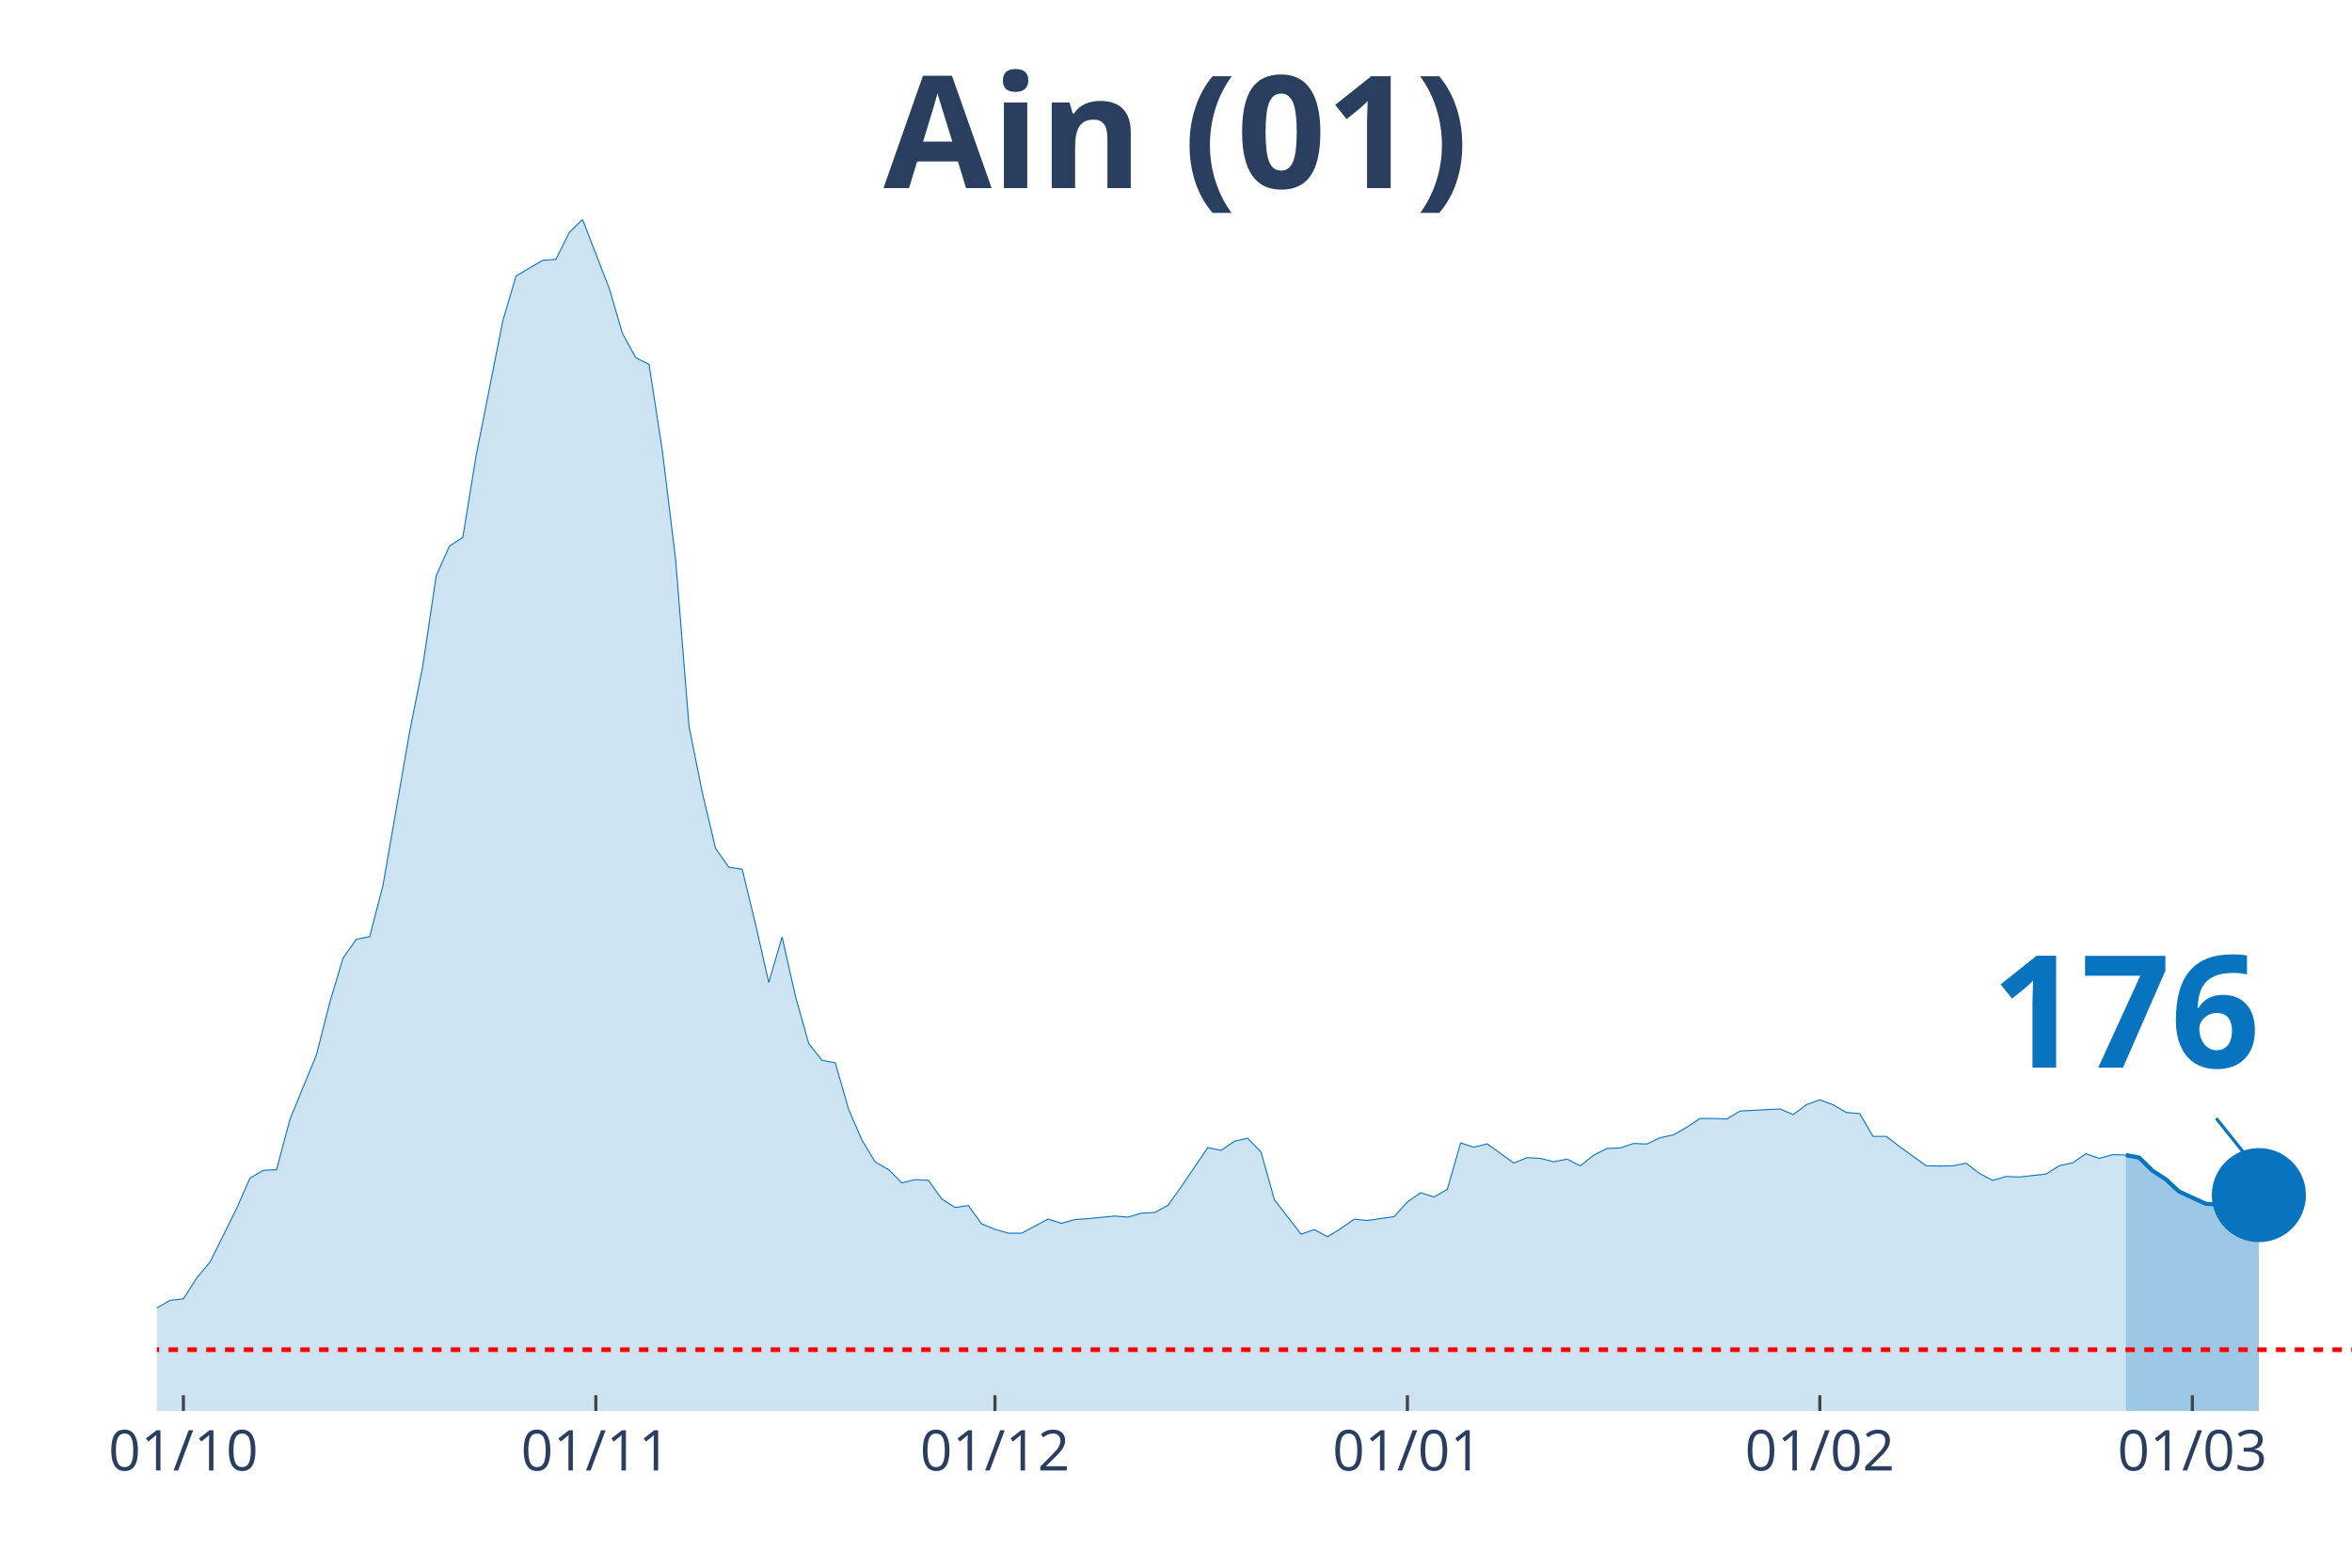
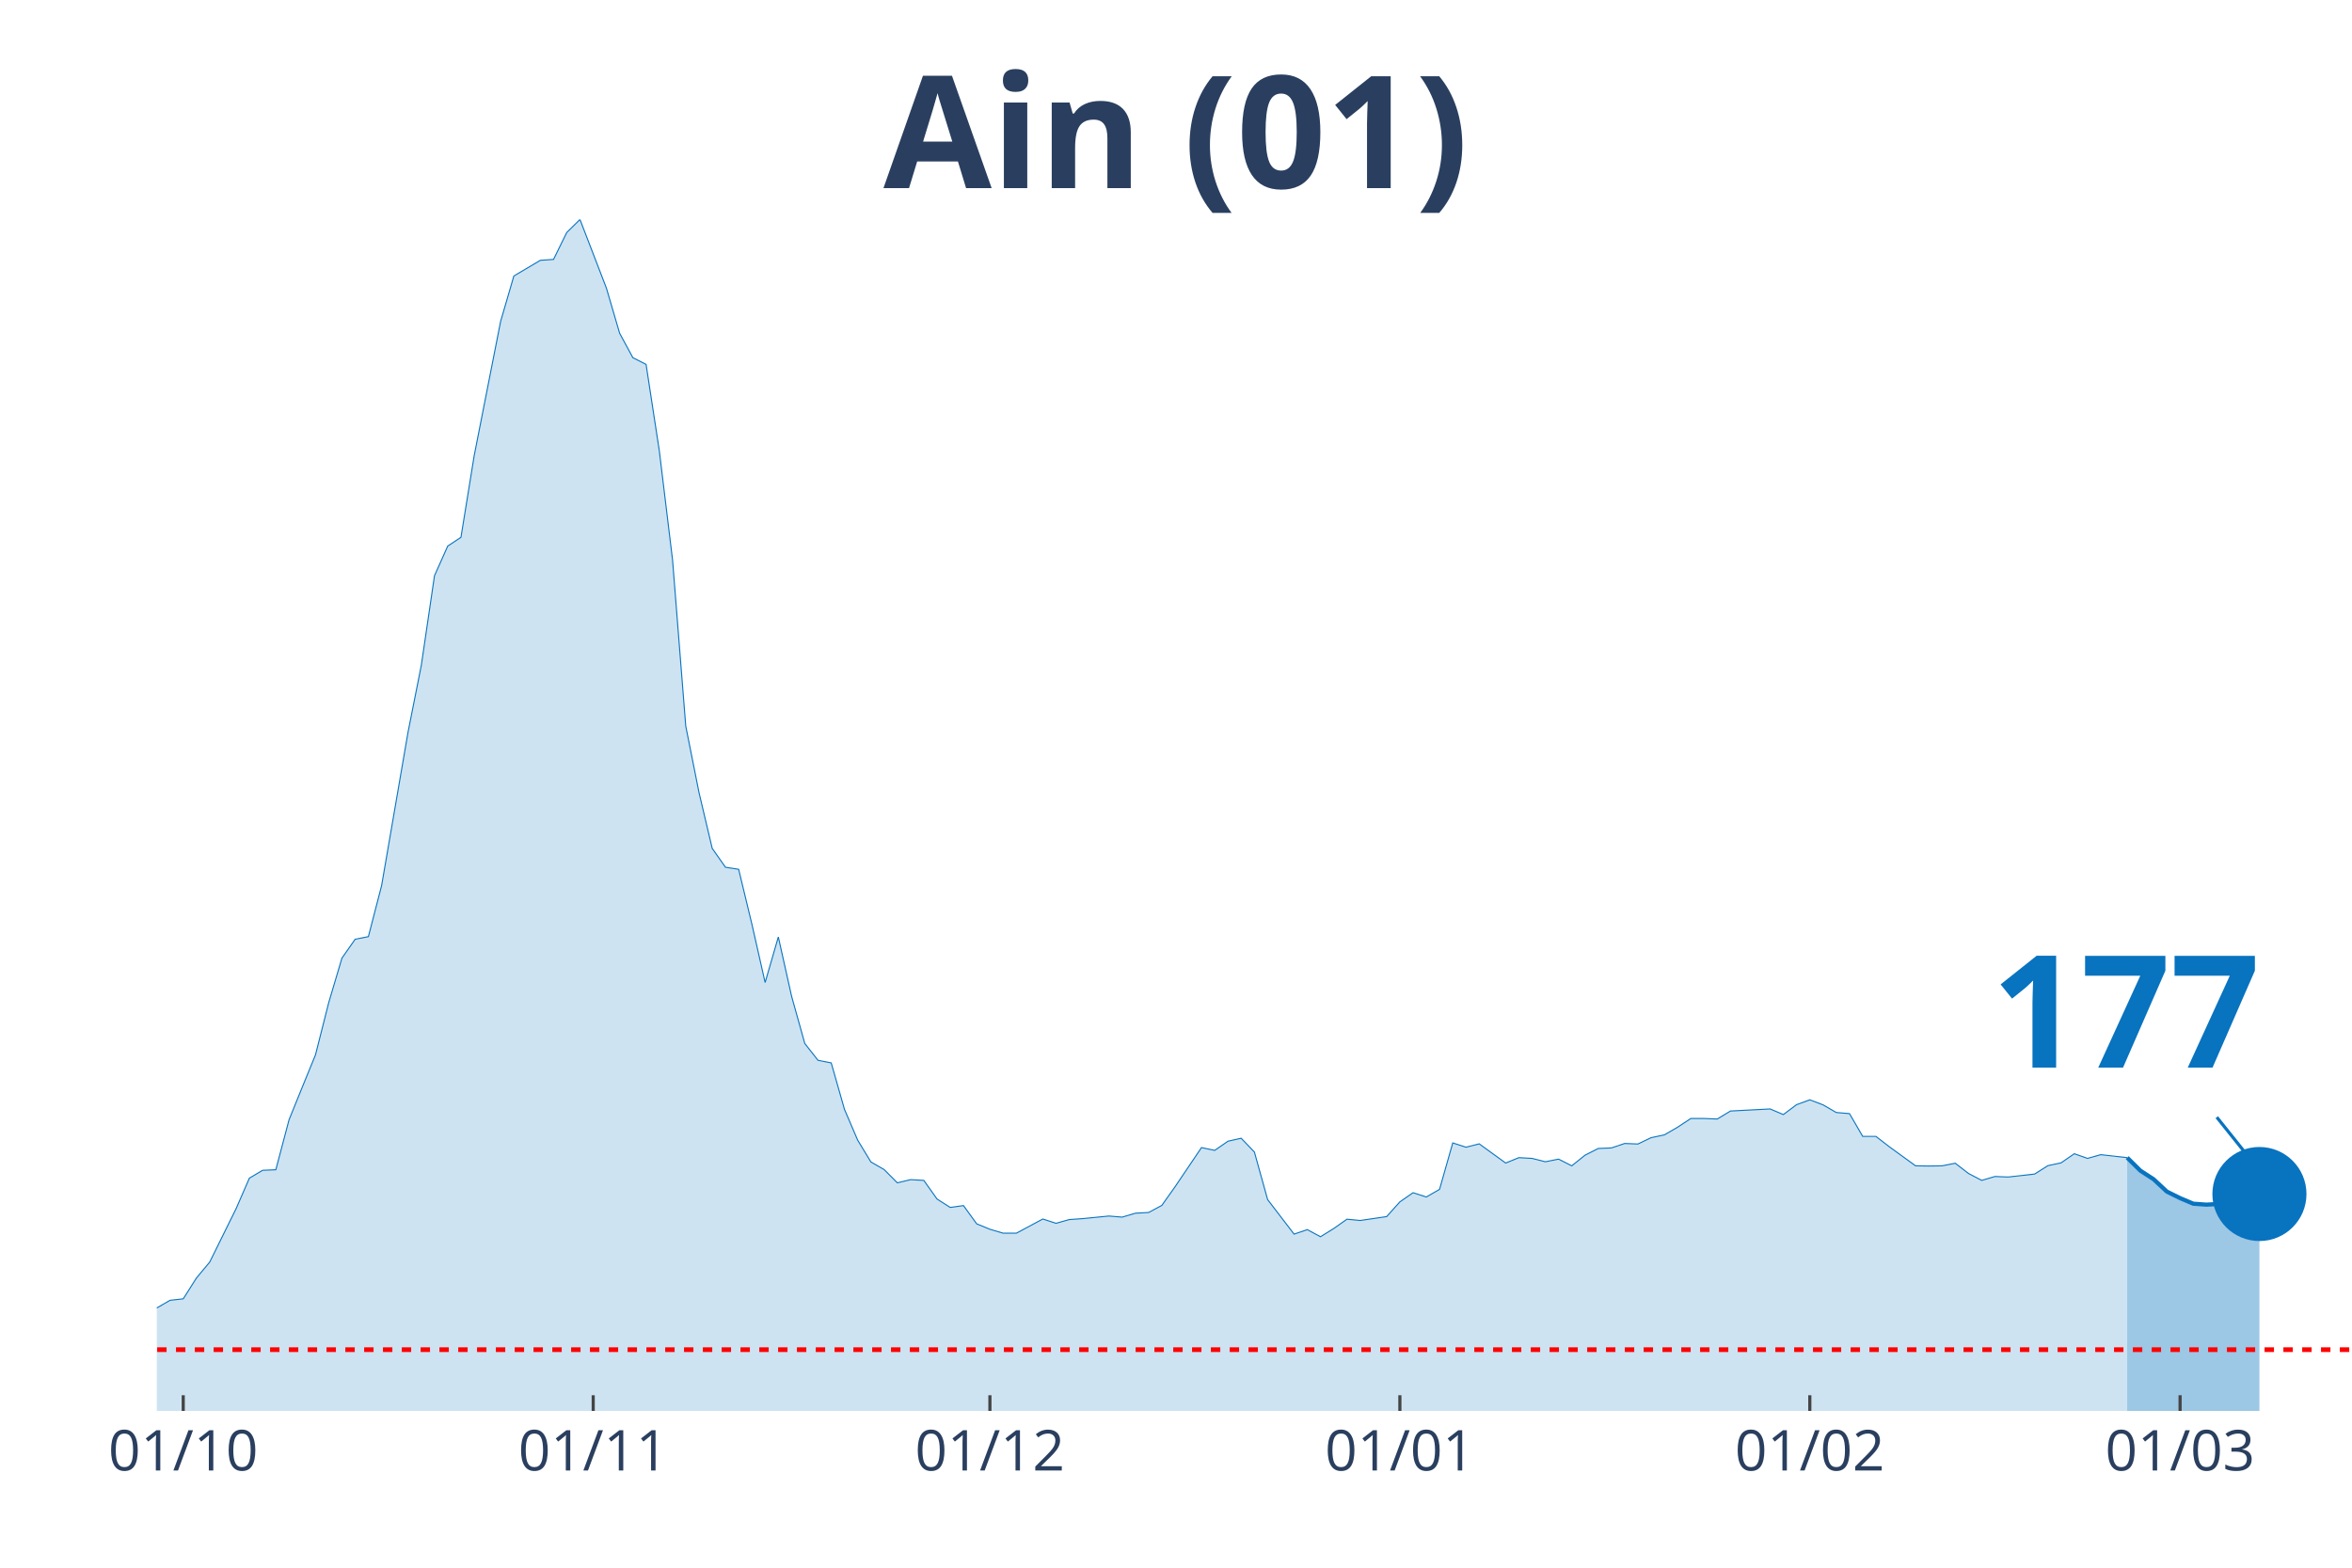
<svg xmlns="http://www.w3.org/2000/svg" class="main-svg" width="1125" height="750" style="" viewBox="0 0 750 500">
  <rect x="0" y="0" width="750" height="500" style="fill: rgb(0, 0, 0); fill-opacity: 0;" />
-   <defs id="defs-15703b">
+   <defs id="defs-718212">
    <g class="clips">
-       <clipPath id="clip15703bxyplot" class="plotclip">
+       <clipPath id="clip718212xyplot" class="plotclip">
        <rect width="700" height="380" />
      </clipPath>
-       <clipPath class="axesclip" id="clip15703bx">
+       <clipPath class="axesclip" id="clip718212x">
        <rect x="50" y="0" width="700" height="500" />
      </clipPath>
-       <clipPath class="axesclip" id="clip15703by">
+       <clipPath class="axesclip" id="clip718212y">
        <rect x="0" y="70" width="750" height="380" />
      </clipPath>
-       <clipPath class="axesclip" id="clip15703bxy">
+       <clipPath class="axesclip" id="clip718212xy">
        <rect x="50" y="70" width="700" height="380" />
      </clipPath>
    </g>
    <g class="gradients" />
  </defs>
  <g class="bglayer">
    <rect class="bg" x="50" y="70" width="700" height="380" style="fill: rgb(0, 0, 0); fill-opacity: 0; stroke-width: 0;" />
  </g>
  <g class="layer-below">
    <g class="imagelayer" />
    <g class="shapelayer" />
  </g>
  <g class="cartesianlayer">
    <g class="subplot xy">
      <g class="layer-subplot">
        <g class="shapelayer" />
        <g class="imagelayer" />
      </g>
      <g class="gridlayer">
        <g class="x">
-           <path class="xgrid crisp" transform="translate(58.48,0)" d="M0,70v380" style="stroke: rgb(255, 255, 255); stroke-opacity: 1; stroke-width: 1px;" />
-           <path class="xgrid crisp" transform="translate(190,0)" d="M0,70v380" style="stroke: rgb(255, 255, 255); stroke-opacity: 1; stroke-width: 1px;" />
-           <path class="xgrid crisp" transform="translate(317.27,0)" d="M0,70v380" style="stroke: rgb(255, 255, 255); stroke-opacity: 1; stroke-width: 1px;" />
-           <path class="xgrid crisp" transform="translate(448.79,0)" d="M0,70v380" style="stroke: rgb(255, 255, 255); stroke-opacity: 1; stroke-width: 1px;" />
-           <path class="xgrid crisp" transform="translate(580.3,0)" d="M0,70v380" style="stroke: rgb(255, 255, 255); stroke-opacity: 1; stroke-width: 1px;" />
-           <path class="xgrid crisp" transform="translate(699.09,0)" d="M0,70v380" style="stroke: rgb(255, 255, 255); stroke-opacity: 1; stroke-width: 1px;" />
+           <path class="xgrid crisp" transform="translate(58.43,0)" d="M0,70v380" style="stroke: rgb(255, 255, 255); stroke-opacity: 1; stroke-width: 1px;" />
+           <path class="xgrid crisp" transform="translate(189.16,0)" d="M0,70v380" style="stroke: rgb(255, 255, 255); stroke-opacity: 1; stroke-width: 1px;" />
+           <path class="xgrid crisp" transform="translate(315.66,0)" d="M0,70v380" style="stroke: rgb(255, 255, 255); stroke-opacity: 1; stroke-width: 1px;" />
+           <path class="xgrid crisp" transform="translate(446.39,0)" d="M0,70v380" style="stroke: rgb(255, 255, 255); stroke-opacity: 1; stroke-width: 1px;" />
+           <path class="xgrid crisp" transform="translate(577.11,0)" d="M0,70v380" style="stroke: rgb(255, 255, 255); stroke-opacity: 1; stroke-width: 1px;" />
+           <path class="xgrid crisp" transform="translate(695.18,0)" d="M0,70v380" style="stroke: rgb(255, 255, 255); stroke-opacity: 1; stroke-width: 1px;" />
        </g>
        <g class="y" />
      </g>
      <g class="zerolinelayer" />
      <path class="xlines-below" />
      <path class="ylines-below" />
      <g class="overlines-below" />
      <g class="xaxislayer-below" />
      <g class="yaxislayer-below" />
      <g class="overaxes-below" />
-       <g class="plot" transform="translate(50, 70)" clip-path="url('#clip15703bxyplot')">
+       <g class="plot" transform="translate(50, 70)" clip-path="url('#clip718212xyplot')">
        <g class="scatterlayer mlayer">
-           <g class="trace scatter tracec2de2e" style="stroke-miterlimit: 2;">
+           <g class="trace scatter traceece090" style="stroke-miterlimit: 2;">
            <g class="fills">
              <g>
-                 <path class="js-fill" d="M627.88,380L-576.97,380L-576.97,377.44L-441.21,378.87L-436.97,378.93L-373.33,378.99L-369.09,379.17L-275.76,376.37L-271.52,375.72L-220.61,375.48L-216.36,375.18L-186.67,372.8L-182.42,371.79L-152.73,361.86L-148.48,361.2L-140,360.79L-135.76,358.11L-127.27,355.31L-123.03,354.48L-110.3,352.46L-106.06,352.99L-97.58,351.92L-93.33,351.86L-84.85,350.38L-80.61,350.26L-76.36,348.59L-72.12,344.9L-67.88,339.79L-63.64,340.03L-46.67,340.08L-42.42,343.06L-38.18,346.15L-33.94,346.98L-25.45,348.47L-21.21,348.65L-16.97,350.61L-12.73,350.49L-8.48,350.85L-4.24,349.6L4.24,344.72L8.48,344.25L12.73,337.59L16.97,332.53L25.45,315.46L29.7,305.76L33.94,303.26L38.18,303.08L42.42,287.14L46.67,276.73L50.91,266.44L55.15,249.78L59.39,235.57L63.64,229.56L67.88,228.73L72.12,212.43L80.61,163.47L84.85,142.23L89.09,113.62L93.33,104.16L97.58,101.37L101.82,75.37L110.3,32.48L114.55,18.02L123.03,13.03L127.27,12.73L131.52,4.16L135.76,0L144.24,21.89L148.48,36.29L152.73,44.08L156.97,46.22L161.21,73.76L165.45,108.56L169.7,161.57L173.94,182.74L178.18,200.59L182.42,206.6L186.67,207.25L190.91,224.74L195.15,243.36L199.39,228.84L203.64,247.7L207.88,262.81L212.12,268.17L216.36,269L220.61,283.81L224.85,293.63L229.09,300.59L233.33,303.02L237.58,307.25L241.82,306.24L246.06,306.47L250.3,312.42L254.55,315.1L258.79,314.51L263.03,320.34L267.27,322.06L271.52,323.31L275.76,323.31L284.24,318.79L288.48,320.16L292.73,318.97L296.97,318.67L305.45,317.84L309.7,318.19L313.94,316.94L318.18,316.71L322.42,314.45L326.67,308.5L335.15,296.01L339.39,296.9L343.64,293.98L347.88,293.03L352.12,297.43L356.36,312.6L364.85,323.61L369.09,322.18L373.33,324.44L377.58,321.82L381.82,318.85L386.06,319.26L394.55,318.02L398.79,313.32L403.03,310.4L407.27,311.77L411.52,309.33L415.76,294.52L420,295.89L424.24,294.82L432.73,300.94L436.97,299.22L441.21,299.46L445.45,300.53L449.7,299.69L453.94,301.83L458.18,298.44L462.42,296.3L466.67,296.12L470.91,294.7L475.15,294.87L479.39,292.85L483.64,291.96L487.88,289.52L492.12,286.73L496.36,286.73L500.61,286.9L504.85,284.35L517.58,283.69L521.82,285.48L526.06,282.32L530.3,280.78L534.55,282.38L538.79,284.82L543.03,285.18L547.27,292.44L551.52,292.44L555.76,295.71L564.24,301.83L568.48,301.89L572.73,301.83L576.97,301L581.21,304.27L585.45,306.47L589.7,305.23L593.94,305.4L602.42,304.45L606.67,301.78L610.91,300.88L615.15,297.97L619.39,299.46L623.64,298.27L627.88,298.38" style="fill: rgb(8, 115, 191); fill-opacity: 0.2; stroke-width: 0;" />
+                 <path class="js-fill" d="M628.31,380L-573.49,380L-573.49,377.44L-438.55,378.87L-434.34,378.93L-371.08,378.99L-366.87,379.17L-274.1,376.37L-269.88,375.72L-219.28,375.48L-215.06,375.18L-185.54,372.8L-181.33,371.79L-151.81,361.86L-147.59,361.2L-139.16,360.79L-134.94,358.11L-126.51,355.31L-122.29,354.48L-109.64,352.46L-105.42,352.99L-96.99,351.92L-92.77,351.86L-84.34,350.38L-80.12,350.26L-75.9,348.59L-71.69,344.9L-67.47,339.79L-63.25,340.03L-50.6,340.74L-46.39,340.08L-37.95,346.15L-33.73,346.98L-25.3,348.47L-21.08,348.65L-16.87,350.61L-12.65,350.49L-8.43,350.85L-4.22,349.6L4.22,344.72L8.43,344.25L12.65,337.59L16.87,332.53L25.3,315.46L29.52,305.76L33.73,303.26L37.95,303.08L42.17,287.14L46.39,276.73L50.6,266.44L54.82,249.78L59.04,235.57L63.25,229.56L67.47,228.73L71.69,212.43L80.12,163.47L84.34,142.23L88.55,113.62L92.77,104.16L96.99,101.37L101.2,75.37L109.64,32.48L113.86,18.02L122.29,13.03L126.51,12.73L130.72,4.16L134.94,0L143.37,21.89L147.59,36.29L151.81,44.08L156.02,46.22L160.24,73.76L164.46,108.56L168.67,161.57L172.89,182.74L177.11,200.59L181.33,206.6L185.54,207.25L189.76,224.74L193.98,243.36L198.19,228.84L202.41,247.7L206.63,262.81L210.84,268.17L215.06,269L219.28,283.81L223.49,293.63L227.71,300.59L231.93,303.02L236.14,307.25L240.36,306.24L244.58,306.47L248.8,312.42L253.01,315.1L257.23,314.51L261.45,320.34L265.66,322.06L269.88,323.31L274.1,323.31L282.53,318.79L286.75,320.16L290.96,318.97L295.18,318.67L303.61,317.84L307.83,318.19L312.05,316.94L316.27,316.71L320.48,314.45L324.7,308.5L333.13,296.01L337.35,296.9L341.57,293.98L345.78,293.03L350,297.43L354.22,312.6L362.65,323.61L366.87,322.18L371.08,324.44L375.3,321.82L379.52,318.85L383.73,319.26L392.17,318.02L396.39,313.32L400.6,310.4L404.82,311.77L409.04,309.33L413.25,294.52L417.47,295.89L421.69,294.82L430.12,300.94L434.34,299.22L438.55,299.46L442.77,300.53L446.99,299.69L451.2,301.83L455.42,298.44L459.64,296.3L463.86,296.12L468.07,294.7L472.29,294.87L476.51,292.85L480.72,291.96L484.94,289.52L489.16,286.73L493.37,286.73L497.59,286.9L501.81,284.35L514.46,283.69L518.67,285.48L522.89,282.32L527.11,280.78L531.33,282.38L535.54,284.82L539.76,285.18L543.98,292.44L548.19,292.44L552.41,295.71L560.84,301.83L565.06,301.89L569.28,301.83L573.49,301L577.71,304.27L581.93,306.47L586.14,305.23L590.36,305.4L598.8,304.45L603.01,301.78L607.23,300.88L611.45,297.97L615.66,299.46L619.88,298.27L628.31,299.22" style="fill: rgb(8, 115, 191); fill-opacity: 0.2; stroke-width: 0;" />
              </g>
            </g>
            <g class="errorbars" />
            <g class="lines">
-               <path class="js-line" d="M-576.97,377.44L-441.21,378.87L-436.97,378.93L-373.33,378.99L-369.09,379.17L-275.76,376.37L-271.52,375.72L-220.61,375.48L-216.36,375.18L-186.67,372.8L-182.42,371.79L-152.73,361.86L-148.48,361.2L-140,360.79L-135.76,358.11L-127.27,355.31L-123.03,354.48L-110.3,352.46L-106.06,352.99L-97.58,351.92L-93.33,351.86L-84.85,350.38L-80.61,350.26L-76.36,348.59L-72.12,344.9L-67.88,339.79L-63.64,340.03L-46.67,340.08L-42.42,343.06L-38.18,346.15L-33.94,346.98L-25.45,348.47L-21.21,348.65L-16.97,350.61L-12.73,350.49L-8.48,350.85L-4.24,349.6L4.24,344.72L8.48,344.25L12.73,337.59L16.97,332.53L25.45,315.46L29.7,305.76L33.94,303.26L38.18,303.08L42.42,287.14L46.67,276.73L50.91,266.44L55.15,249.78L59.39,235.57L63.64,229.56L67.88,228.73L72.12,212.43L80.61,163.47L84.85,142.23L89.09,113.62L93.33,104.16L97.58,101.37L101.82,75.37L110.3,32.48L114.55,18.02L123.03,13.03L127.27,12.73L131.52,4.16L135.76,0L144.24,21.89L148.48,36.29L152.73,44.08L156.97,46.22L161.21,73.76L165.45,108.56L169.7,161.57L173.94,182.74L178.18,200.59L182.42,206.6L186.67,207.25L190.91,224.74L195.15,243.36L199.39,228.84L203.64,247.7L207.88,262.81L212.12,268.17L216.36,269L220.61,283.81L224.85,293.63L229.09,300.59L233.33,303.02L237.58,307.25L241.82,306.24L246.06,306.47L250.3,312.42L254.55,315.1L258.79,314.51L263.03,320.34L267.27,322.06L271.52,323.31L275.76,323.31L284.24,318.79L288.48,320.16L292.73,318.97L296.97,318.67L305.45,317.84L309.7,318.19L313.94,316.94L318.18,316.71L322.42,314.45L326.67,308.5L335.15,296.01L339.39,296.9L343.64,293.98L347.88,293.03L352.12,297.43L356.36,312.6L364.85,323.61L369.09,322.18L373.33,324.44L377.58,321.82L381.82,318.85L386.06,319.26L394.55,318.02L398.79,313.32L403.03,310.4L407.27,311.77L411.52,309.33L415.76,294.52L420,295.89L424.24,294.82L432.73,300.94L436.97,299.22L441.21,299.46L445.45,300.53L449.7,299.69L453.94,301.83L458.18,298.44L462.42,296.3L466.67,296.12L470.91,294.7L475.15,294.87L479.39,292.85L483.64,291.96L487.88,289.52L492.12,286.73L496.36,286.73L500.61,286.9L504.85,284.35L517.58,283.69L521.82,285.48L526.06,282.32L530.3,280.78L534.55,282.38L538.79,284.82L543.03,285.18L547.27,292.44L551.52,292.44L555.76,295.71L564.24,301.83L568.48,301.89L572.73,301.83L576.97,301L581.21,304.27L585.45,306.47L589.7,305.23L593.94,305.4L602.42,304.45L606.67,301.78L610.91,300.88L615.15,297.97L619.39,299.46L623.64,298.27L627.88,298.38" style="vector-effect: non-scaling-stroke; fill: none; stroke: rgb(8, 115, 191); stroke-opacity: 1; stroke-width: 0.5px; opacity: 1;" />
+               <path class="js-line" d="M-573.49,377.44L-438.55,378.87L-434.34,378.93L-371.08,378.99L-366.87,379.17L-274.1,376.37L-269.88,375.72L-219.28,375.48L-215.06,375.18L-185.54,372.8L-181.33,371.79L-151.81,361.86L-147.59,361.2L-139.16,360.79L-134.94,358.11L-126.51,355.31L-122.29,354.48L-109.64,352.46L-105.42,352.99L-96.99,351.92L-92.77,351.86L-84.34,350.38L-80.12,350.26L-75.9,348.59L-71.69,344.9L-67.47,339.79L-63.25,340.03L-50.6,340.74L-46.39,340.08L-37.95,346.15L-33.73,346.98L-25.3,348.47L-21.08,348.65L-16.87,350.61L-12.65,350.49L-8.43,350.85L-4.22,349.6L4.22,344.72L8.43,344.25L12.65,337.59L16.87,332.53L25.3,315.46L29.52,305.76L33.73,303.26L37.95,303.08L42.17,287.14L46.39,276.73L50.6,266.44L54.82,249.78L59.04,235.57L63.25,229.56L67.47,228.73L71.69,212.43L80.12,163.47L84.34,142.23L88.55,113.62L92.77,104.16L96.99,101.37L101.2,75.37L109.64,32.48L113.86,18.02L122.29,13.03L126.51,12.73L130.72,4.16L134.94,0L143.37,21.89L147.59,36.29L151.81,44.08L156.02,46.22L160.24,73.76L164.46,108.56L168.67,161.57L172.89,182.74L177.11,200.59L181.33,206.6L185.54,207.25L189.76,224.74L193.98,243.36L198.19,228.84L202.41,247.7L206.63,262.81L210.84,268.17L215.06,269L219.28,283.81L223.49,293.63L227.71,300.59L231.93,303.02L236.14,307.25L240.36,306.24L244.58,306.47L248.8,312.42L253.01,315.1L257.23,314.51L261.45,320.34L265.66,322.06L269.88,323.31L274.1,323.31L282.53,318.79L286.75,320.16L290.96,318.97L295.18,318.67L303.61,317.84L307.83,318.19L312.05,316.94L316.27,316.71L320.48,314.45L324.7,308.5L333.13,296.01L337.35,296.9L341.57,293.98L345.78,293.03L350,297.43L354.22,312.6L362.65,323.61L366.87,322.18L371.08,324.44L375.3,321.82L379.52,318.85L383.73,319.26L392.17,318.02L396.39,313.32L400.6,310.4L404.82,311.77L409.04,309.33L413.25,294.52L417.47,295.89L421.69,294.82L430.12,300.94L434.34,299.22L438.55,299.46L442.77,300.53L446.99,299.69L451.2,301.83L455.42,298.44L459.64,296.3L463.86,296.12L468.07,294.7L472.29,294.87L476.51,292.85L480.72,291.96L484.94,289.52L489.16,286.73L493.37,286.73L497.59,286.9L501.81,284.35L514.46,283.69L518.67,285.48L522.89,282.32L527.11,280.78L531.33,282.38L535.54,284.82L539.76,285.18L543.98,292.44L548.19,292.44L552.41,295.71L560.84,301.83L565.06,301.89L569.28,301.83L573.49,301L577.71,304.27L581.93,306.47L586.14,305.23L590.36,305.4L598.8,304.45L603.01,301.78L607.23,300.88L611.45,297.97L615.66,299.46L619.88,298.27L628.31,299.22" style="vector-effect: non-scaling-stroke; fill: none; stroke: rgb(8, 115, 191); stroke-opacity: 1; stroke-width: 0.5px; opacity: 1;" />
            </g>
            <g class="points" />
            <g class="text" />
          </g>
-           <g class="trace scatter trace6ef054" style="stroke-miterlimit: 2;">
+           <g class="trace scatter traced18c21" style="stroke-miterlimit: 2;">
            <g class="fills">
              <g>
-                 <path class="js-fill" d="M670.3,380L627.88,380L627.88,298.38L632.12,299.22L636.36,303.38L640.61,306.12L644.85,310.04L653.33,313.91L657.58,314.21L666.06,313.73L670.3,311.17" style="fill: rgb(8, 115, 191); fill-opacity: 0.4; stroke-width: 0;" />
+                 <path class="js-fill" d="M670.48,380L628.31,380L628.31,299.22L632.53,303.38L636.75,306.12L640.96,310.04L645.18,312.13L649.4,313.91L653.61,314.21L662.05,313.73L666.27,311.17L670.48,310.82" style="fill: rgb(8, 115, 191); fill-opacity: 0.4; stroke-width: 0;" />
              </g>
            </g>
            <g class="errorbars" />
            <g class="lines">
-               <path class="js-line" d="M627.88,298.38L632.12,299.22L636.36,303.38L640.61,306.12L644.85,310.04L653.33,313.91L657.58,314.21L666.06,313.73L670.3,311.17" style="vector-effect: non-scaling-stroke; fill: none; stroke: rgb(8, 115, 191); stroke-opacity: 1; stroke-width: 2px; opacity: 1;" />
+               <path class="js-line" d="M628.31,299.22L632.53,303.38L636.75,306.12L640.96,310.04L645.18,312.13L649.4,313.91L653.61,314.21L662.05,313.73L666.27,311.17L670.48,310.82" style="vector-effect: non-scaling-stroke; fill: none; stroke: rgb(8, 115, 191); stroke-opacity: 1; stroke-width: 2px; opacity: 1;" />
            </g>
            <g class="points" />
            <g class="text" />
          </g>
-           <g class="trace scatter tracef36750" style="stroke-miterlimit: 2; opacity: 1;">
+           <g class="trace scatter traceef91cd" style="stroke-miterlimit: 2; opacity: 1;">
            <g class="fills" />
            <g class="errorbars" />
            <g class="lines" />
            <g class="points">
-               <path class="point" transform="translate(670.3,311.17)" d="M15,0A15,15 0 1,1 0,-15A15,15 0 0,1 15,0Z" style="opacity: 1; stroke-width: 0px; fill: rgb(8, 115, 191); fill-opacity: 1;" />
+               <path class="point" transform="translate(670.48,310.82)" d="M15,0A15,15 0 1,1 0,-15A15,15 0 0,1 15,0Z" style="opacity: 1; stroke-width: 0px; fill: rgb(8, 115, 191); fill-opacity: 1;" />
            </g>
            <g class="text" />
          </g>
        </g>
      </g>
      <g class="overplot" />
      <path class="xlines-above crisp" style="fill: none; stroke-width: 1px; stroke: rgb(0, 0, 0); stroke-opacity: 0;" d="" />
      <path class="ylines-above crisp" style="fill: none;" d="M0,0" />
      <g class="overlines-above" />
      <g class="xaxislayer-above">
-         <path class="xtick ticks crisp" d="M0,450v-5" transform="translate(58.48,0)" style="stroke: rgb(68, 68, 68); stroke-opacity: 1; stroke-width: 1px;" />
-         <path class="xtick ticks crisp" d="M0,450v-5" transform="translate(190,0)" style="stroke: rgb(68, 68, 68); stroke-opacity: 1; stroke-width: 1px;" />
-         <path class="xtick ticks crisp" d="M0,450v-5" transform="translate(317.27,0)" style="stroke: rgb(68, 68, 68); stroke-opacity: 1; stroke-width: 1px;" />
-         <path class="xtick ticks crisp" d="M0,450v-5" transform="translate(448.79,0)" style="stroke: rgb(68, 68, 68); stroke-opacity: 1; stroke-width: 1px;" />
-         <path class="xtick ticks crisp" d="M0,450v-5" transform="translate(580.3,0)" style="stroke: rgb(68, 68, 68); stroke-opacity: 1; stroke-width: 1px;" />
-         <path class="xtick ticks crisp" d="M0,450v-5" transform="translate(699.09,0)" style="stroke: rgb(68, 68, 68); stroke-opacity: 1; stroke-width: 1px;" />
+         <path class="xtick ticks crisp" d="M0,450v-5" transform="translate(58.43,0)" style="stroke: rgb(68, 68, 68); stroke-opacity: 1; stroke-width: 1px;" />
+         <path class="xtick ticks crisp" d="M0,450v-5" transform="translate(189.16,0)" style="stroke: rgb(68, 68, 68); stroke-opacity: 1; stroke-width: 1px;" />
+         <path class="xtick ticks crisp" d="M0,450v-5" transform="translate(315.66,0)" style="stroke: rgb(68, 68, 68); stroke-opacity: 1; stroke-width: 1px;" />
+         <path class="xtick ticks crisp" d="M0,450v-5" transform="translate(446.39,0)" style="stroke: rgb(68, 68, 68); stroke-opacity: 1; stroke-width: 1px;" />
+         <path class="xtick ticks crisp" d="M0,450v-5" transform="translate(577.11,0)" style="stroke: rgb(68, 68, 68); stroke-opacity: 1; stroke-width: 1px;" />
+         <path class="xtick ticks crisp" d="M0,450v-5" transform="translate(695.18,0)" style="stroke: rgb(68, 68, 68); stroke-opacity: 1; stroke-width: 1px;" />
        <g class="xtick">
-           <text text-anchor="middle" x="0" y="469" transform="translate(58.48,0)" style="font-family: 'Open Sans', verdana, arial, sans-serif; font-size: 18px; fill: rgb(42, 63, 95); fill-opacity: 1; white-space: pre;">01/10</text>
+           <text text-anchor="middle" x="0" y="469" transform="translate(58.43,0)" style="font-family: 'Open Sans', verdana, arial, sans-serif; font-size: 18px; fill: rgb(42, 63, 95); fill-opacity: 1; white-space: pre;">01/10</text>
        </g>
        <g class="xtick">
-           <text text-anchor="middle" x="0" y="469" transform="translate(190,0)" style="font-family: 'Open Sans', verdana, arial, sans-serif; font-size: 18px; fill: rgb(42, 63, 95); fill-opacity: 1; white-space: pre;">01/11</text>
+           <text text-anchor="middle" x="0" y="469" transform="translate(189.16,0)" style="font-family: 'Open Sans', verdana, arial, sans-serif; font-size: 18px; fill: rgb(42, 63, 95); fill-opacity: 1; white-space: pre;">01/11</text>
        </g>
        <g class="xtick">
-           <text text-anchor="middle" x="0" y="469" transform="translate(317.27,0)" style="font-family: 'Open Sans', verdana, arial, sans-serif; font-size: 18px; fill: rgb(42, 63, 95); fill-opacity: 1; white-space: pre;">01/12</text>
+           <text text-anchor="middle" x="0" y="469" transform="translate(315.66,0)" style="font-family: 'Open Sans', verdana, arial, sans-serif; font-size: 18px; fill: rgb(42, 63, 95); fill-opacity: 1; white-space: pre;">01/12</text>
        </g>
        <g class="xtick">
-           <text text-anchor="middle" x="0" y="469" transform="translate(448.79,0)" style="font-family: 'Open Sans', verdana, arial, sans-serif; font-size: 18px; fill: rgb(42, 63, 95); fill-opacity: 1; white-space: pre;">01/01</text>
+           <text text-anchor="middle" x="0" y="469" transform="translate(446.39,0)" style="font-family: 'Open Sans', verdana, arial, sans-serif; font-size: 18px; fill: rgb(42, 63, 95); fill-opacity: 1; white-space: pre;">01/01</text>
        </g>
        <g class="xtick">
-           <text text-anchor="middle" x="0" y="469" transform="translate(580.3,0)" style="font-family: 'Open Sans', verdana, arial, sans-serif; font-size: 18px; fill: rgb(42, 63, 95); fill-opacity: 1; white-space: pre;">01/02</text>
+           <text text-anchor="middle" x="0" y="469" transform="translate(577.11,0)" style="font-family: 'Open Sans', verdana, arial, sans-serif; font-size: 18px; fill: rgb(42, 63, 95); fill-opacity: 1; white-space: pre;">01/02</text>
        </g>
        <g class="xtick">
-           <text text-anchor="middle" x="0" y="469" transform="translate(699.09,0)" style="font-family: 'Open Sans', verdana, arial, sans-serif; font-size: 18px; fill: rgb(42, 63, 95); fill-opacity: 1; white-space: pre;">01/03</text>
+           <text text-anchor="middle" x="0" y="469" transform="translate(695.18,0)" style="font-family: 'Open Sans', verdana, arial, sans-serif; font-size: 18px; fill: rgb(42, 63, 95); fill-opacity: 1; white-space: pre;">01/03</text>
        </g>
      </g>
      <g class="yaxislayer-above" />
      <g class="overaxes-above" />
    </g>
  </g>
  <g class="polarlayer" />
  <g class="ternarylayer" />
  <g class="geolayer" />
  <g class="funnelarealayer" />
  <g class="pielayer" />
  <g class="treemaplayer" />
  <g class="sunburstlayer" />
  <g class="glimages" />
-   <defs id="topdefs-15703b">
+   <defs id="topdefs-718212">
    <g class="clips" />
  </defs>
  <g class="layer-above">
    <g class="imagelayer" />
    <g class="shapelayer">
-       <path data-index="0" fill-rule="evenodd" d="M-2334.24,430.46L766.97,430.46" clip-path="url('#clip15703bxy')" style="opacity: 1; stroke: rgb(255, 0, 0); stroke-opacity: 1; fill: rgb(0, 0, 0); fill-opacity: 0; stroke-dasharray: 3px, 3px; stroke-width: 1.5px;" />
+       <path data-index="0" fill-rule="evenodd" d="M-2319.88,430.46L762.65,430.46" clip-path="url('#clip718212xy')" style="opacity: 1; stroke: rgb(255, 0, 0); stroke-opacity: 1; fill: rgb(0, 0, 0); fill-opacity: 0; stroke-dasharray: 3px, 3px; stroke-width: 1.5px;" />
    </g>
  </g>
  <g class="infolayer">
    <g class="g-gtitle">
      <text class="gtitle" x="375" y="25" text-anchor="middle" dy="0.7em" style="font-family: 'Open Sans', verdana, arial, sans-serif; font-size: 50px; fill: rgb(42, 63, 95); opacity: 1; font-weight: normal; white-space: pre;">
        <tspan style="font-weight:bold">Ain (01)</tspan>
      </text>
    </g>
    <g class="g-xtitle" />
    <g class="annotation" data-index="0" style="opacity: 1;">
-       <g class="annotation-text-g" transform="rotate(0,678.3,321.17)">
+       <g class="annotation-text-g" transform="rotate(0,678.48,320.82)">
        <g class="cursor-pointer" transform="translate(620, 285)">
          <rect class="bg" x="0.5" y="0.5" width="115" height="71" style="stroke-width: 1px; stroke: rgb(0, 0, 0); stroke-opacity: 0; fill: rgb(255, 255, 255); fill-opacity: 0.6;" />
          <text class="annotation-text" text-anchor="middle" x="57.812" y="55.5" style="font-family: 'Open Sans', verdana, arial, sans-serif; font-size: 50px; fill: rgb(8, 115, 191); fill-opacity: 1; white-space: pre;">
-             <tspan style="font-weight:bold">176 </tspan>
+             <tspan style="font-weight:bold">177 </tspan>
          </text>
        </g>
      </g>
      <g class="annotation-arrow-g" style="opacity: 1;">
-         <path d="M706.7,356.67L718.3,371.17" style="stroke-width: 1px; stroke: rgb(8, 115, 191); stroke-opacity: 1; stroke-dasharray: 0px, 0px, 18.569px, 18.569px;" />
+         <path d="M706.88,356.32L718.48,370.82" style="stroke-width: 1px; stroke: rgb(8, 115, 191); stroke-opacity: 1; stroke-dasharray: 0px, 0px, 18.569px, 18.569px;" />
      </g>
    </g>
  </g>
</svg>
